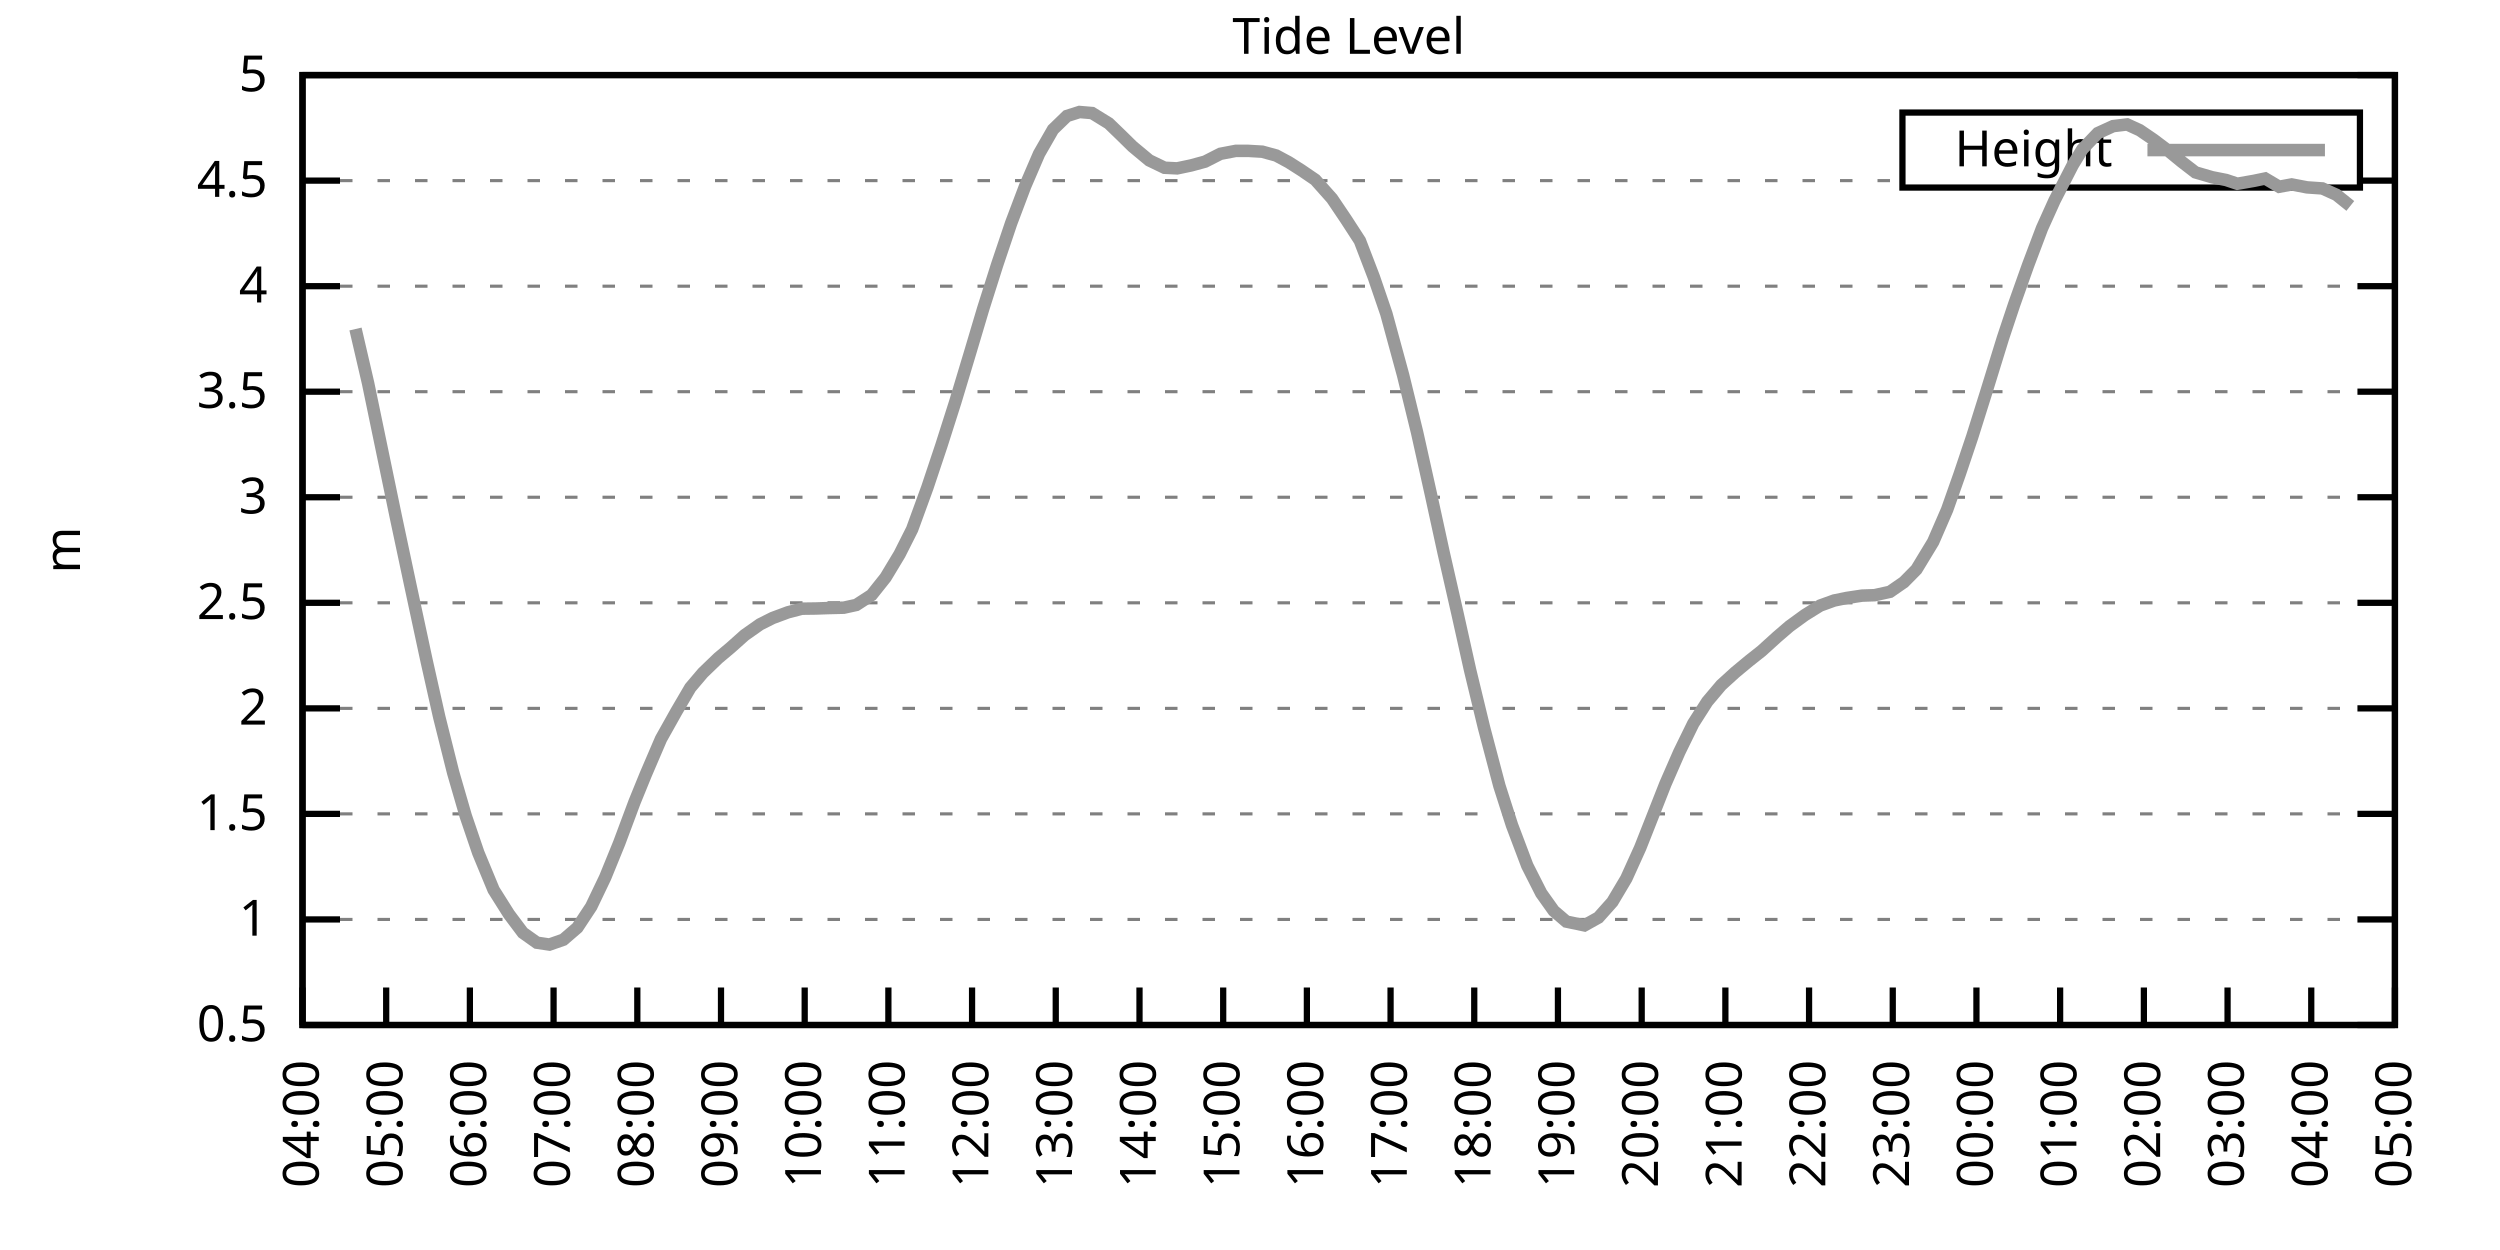
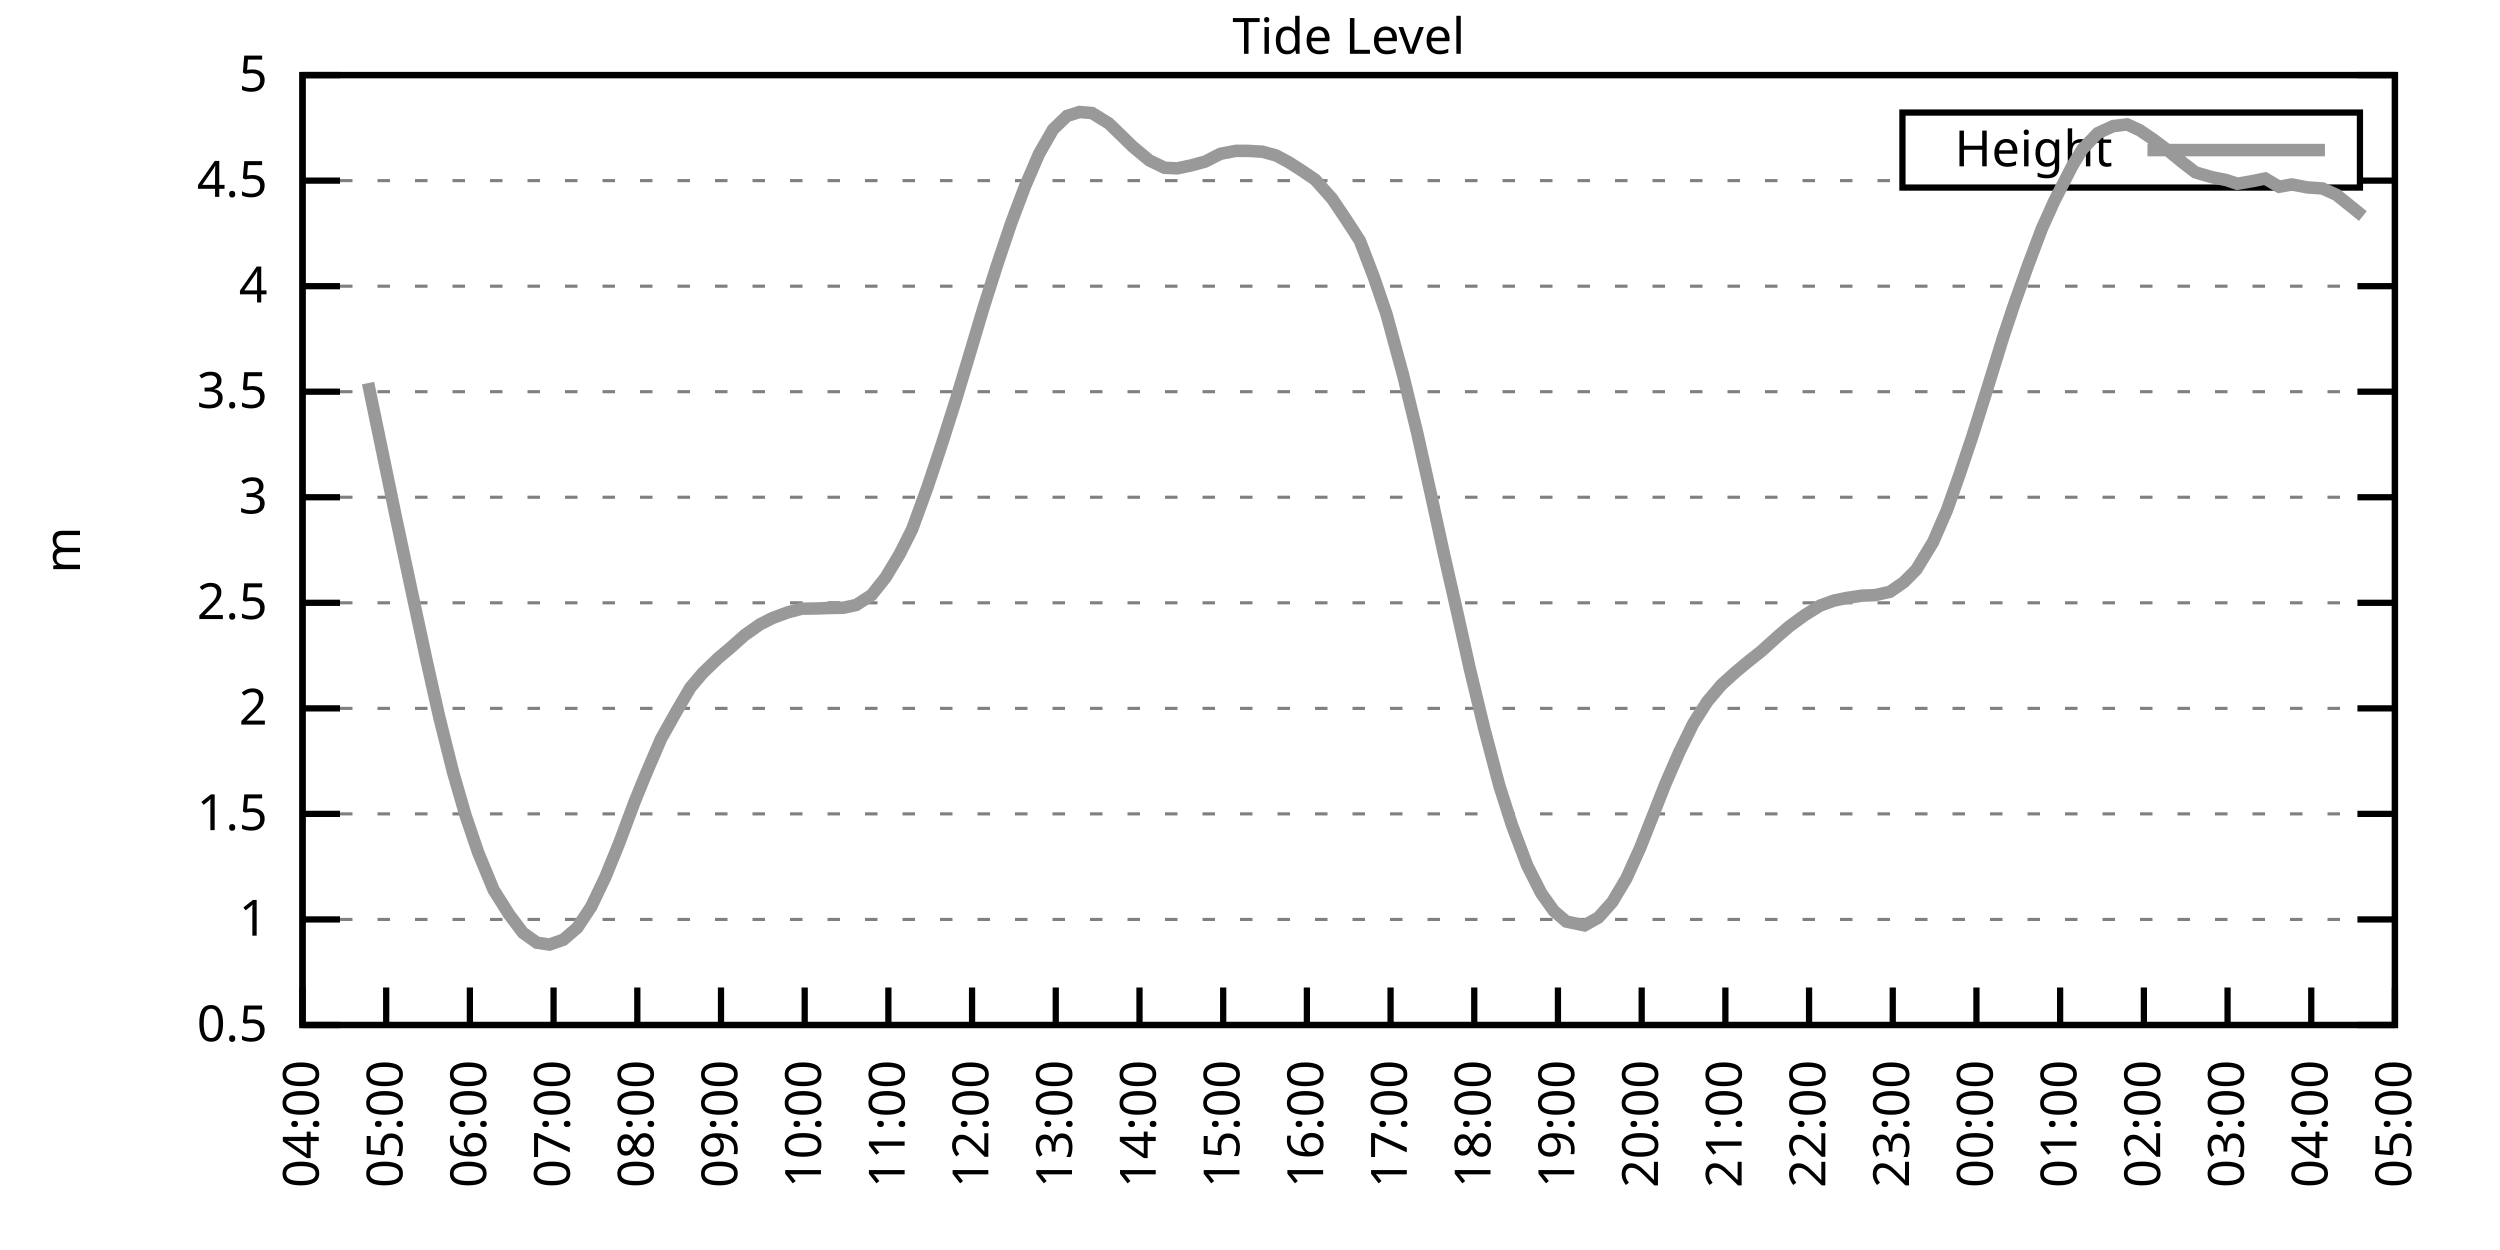
<svg xmlns="http://www.w3.org/2000/svg" xmlns:xlink="http://www.w3.org/1999/xlink" width="400" height="200" viewBox="0 0 400 200">
  <g id="gnuplot_canvas">
    <rect x="0" y="0" width="400" height="200" fill="none" />
    <defs>
      <circle id="gpDot" r="0.5" stroke-width="0.5" stroke="currentColor" />
      <path id="gpPt0" stroke-width="0.333" stroke="currentColor" d="M-1,0 h2 M0,-1 v2" />
      <path id="gpPt1" stroke-width="0.333" stroke="currentColor" d="M-1,-1 L1,1 M1,-1 L-1,1" />
      <path id="gpPt2" stroke-width="0.333" stroke="currentColor" d="M-1,0 L1,0 M0,-1 L0,1 M-1,-1 L1,1 M-1,1 L1,-1" />
      <rect id="gpPt3" stroke-width="0.333" stroke="currentColor" x="-1" y="-1" width="2" height="2" />
      <rect id="gpPt4" stroke-width="0.333" stroke="currentColor" fill="currentColor" x="-1" y="-1" width="2" height="2" />
      <circle id="gpPt5" stroke-width="0.333" stroke="currentColor" cx="0" cy="0" r="1" />
      <use xlink:href="#gpPt5" id="gpPt6" fill="currentColor" stroke="none" />
      <path id="gpPt7" stroke-width="0.333" stroke="currentColor" d="M0,-1.33 L-1.33,0.67 L1.33,0.67 z" />
      <use xlink:href="#gpPt7" id="gpPt8" fill="currentColor" stroke="none" />
      <use xlink:href="#gpPt7" id="gpPt9" stroke="currentColor" transform="rotate(180)" />
      <use xlink:href="#gpPt9" id="gpPt10" fill="currentColor" stroke="none" />
      <use xlink:href="#gpPt3" id="gpPt11" stroke="currentColor" transform="rotate(45)" />
      <use xlink:href="#gpPt11" id="gpPt12" fill="currentColor" stroke="none" />
      <path id="gpPt13" stroke-width="0.333" stroke="currentColor" d="M0,1.330 L1.265,0.411 L0.782,-1.067 L-0.782,-1.076 L-1.265,0.411 z" />
      <use xlink:href="#gpPt13" id="gpPt14" fill="currentColor" stroke="none" />
      <filter id="textbox" filterUnits="objectBoundingBox" x="0" y="0" height="1" width="1">
        <feFlood flood-color="white" flood-opacity="1" result="bgnd" />
        <feComposite in="SourceGraphic" in2="bgnd" operator="atop" />
      </filter>
      <filter id="greybox" filterUnits="objectBoundingBox" x="0" y="0" height="1" width="1">
        <feFlood flood-color="lightgrey" flood-opacity="1" result="grey" />
        <feComposite in="SourceGraphic" in2="grey" operator="atop" />
      </filter>
    </defs>
    <g fill="none" color="white" stroke="currentColor" stroke-width="1.00" stroke-linecap="butt" stroke-linejoin="miter">
</g>
    <g fill="none" color="black" stroke="currentColor" stroke-width="1.00" stroke-linecap="butt" stroke-linejoin="miter">
      <g stroke="none" shape-rendering="crispEdges">
        <polygon fill="rgb(255, 255, 255)" points="48.40,164.00 383.18,164.00 383.18,12.02 48.40,12.02 " />
      </g>
    </g>
    <g fill="none" color="black" stroke="currentColor" stroke-width="1.00" stroke-linecap="butt" stroke-linejoin="miter">
</g>
    <g fill="none" color="black" stroke="black" stroke-width="0.50" stroke-linecap="butt" stroke-linejoin="miter">
</g>
    <g fill="none" color="gray" stroke="currentColor" stroke-width="0.50" stroke-linecap="butt" stroke-linejoin="miter">
      <path stroke="gray" stroke-dasharray="2,4" class="gridline" d="M48.40,164.00 L383.19,164.00  " />
    </g>
    <g fill="none" color="gray" stroke="gray" stroke-width="1.00" stroke-linecap="butt" stroke-linejoin="miter">
</g>
    <g fill="none" color="black" stroke="currentColor" stroke-width="1.00" stroke-linecap="butt" stroke-linejoin="miter">
      <path stroke="black" d="M48.40,164.00 L54.40,164.00 M383.19,164.00 L377.19,164.00  " />
      <g transform="translate(42.80,166.60)" stroke="none" fill="black" font-family="Sans" font-size="8.00" text-anchor="end">
        <text>
          <tspan font-family="Sans"> 0.5</tspan>
        </text>
      </g>
    </g>
    <g fill="none" color="black" stroke="currentColor" stroke-width="1.00" stroke-linecap="butt" stroke-linejoin="miter">
</g>
    <g fill="none" color="black" stroke="black" stroke-width="0.50" stroke-linecap="butt" stroke-linejoin="miter">
</g>
    <g fill="none" color="gray" stroke="currentColor" stroke-width="0.50" stroke-linecap="butt" stroke-linejoin="miter">
      <path stroke="gray" stroke-dasharray="2,4" class="gridline" d="M48.40,147.11 L383.19,147.11  " />
    </g>
    <g fill="none" color="gray" stroke="gray" stroke-width="1.00" stroke-linecap="butt" stroke-linejoin="miter">
</g>
    <g fill="none" color="black" stroke="currentColor" stroke-width="1.00" stroke-linecap="butt" stroke-linejoin="miter">
      <path stroke="black" d="M48.40,147.11 L54.40,147.11 M383.19,147.11 L377.19,147.11  " />
      <g transform="translate(42.80,149.71)" stroke="none" fill="black" font-family="Sans" font-size="8.00" text-anchor="end">
        <text>
          <tspan font-family="Sans"> 1</tspan>
        </text>
      </g>
    </g>
    <g fill="none" color="black" stroke="currentColor" stroke-width="1.00" stroke-linecap="butt" stroke-linejoin="miter">
</g>
    <g fill="none" color="black" stroke="black" stroke-width="0.50" stroke-linecap="butt" stroke-linejoin="miter">
</g>
    <g fill="none" color="gray" stroke="currentColor" stroke-width="0.50" stroke-linecap="butt" stroke-linejoin="miter">
      <path stroke="gray" stroke-dasharray="2,4" class="gridline" d="M48.40,130.22 L383.19,130.22  " />
    </g>
    <g fill="none" color="gray" stroke="gray" stroke-width="1.00" stroke-linecap="butt" stroke-linejoin="miter">
</g>
    <g fill="none" color="black" stroke="currentColor" stroke-width="1.00" stroke-linecap="butt" stroke-linejoin="miter">
      <path stroke="black" d="M48.40,130.22 L54.40,130.22 M383.19,130.22 L377.19,130.22  " />
      <g transform="translate(42.80,132.82)" stroke="none" fill="black" font-family="Sans" font-size="8.00" text-anchor="end">
        <text>
          <tspan font-family="Sans"> 1.5</tspan>
        </text>
      </g>
    </g>
    <g fill="none" color="black" stroke="currentColor" stroke-width="1.00" stroke-linecap="butt" stroke-linejoin="miter">
</g>
    <g fill="none" color="black" stroke="black" stroke-width="0.50" stroke-linecap="butt" stroke-linejoin="miter">
</g>
    <g fill="none" color="gray" stroke="currentColor" stroke-width="0.50" stroke-linecap="butt" stroke-linejoin="miter">
      <path stroke="gray" stroke-dasharray="2,4" class="gridline" d="M48.40,113.34 L383.19,113.34  " />
    </g>
    <g fill="none" color="gray" stroke="gray" stroke-width="1.00" stroke-linecap="butt" stroke-linejoin="miter">
</g>
    <g fill="none" color="black" stroke="currentColor" stroke-width="1.00" stroke-linecap="butt" stroke-linejoin="miter">
      <path stroke="black" d="M48.40,113.34 L54.40,113.34 M383.19,113.34 L377.19,113.34  " />
      <g transform="translate(42.80,115.94)" stroke="none" fill="black" font-family="Sans" font-size="8.00" text-anchor="end">
        <text>
          <tspan font-family="Sans"> 2</tspan>
        </text>
      </g>
    </g>
    <g fill="none" color="black" stroke="currentColor" stroke-width="1.00" stroke-linecap="butt" stroke-linejoin="miter">
</g>
    <g fill="none" color="black" stroke="black" stroke-width="0.50" stroke-linecap="butt" stroke-linejoin="miter">
</g>
    <g fill="none" color="gray" stroke="currentColor" stroke-width="0.50" stroke-linecap="butt" stroke-linejoin="miter">
      <path stroke="gray" stroke-dasharray="2,4" class="gridline" d="M48.40,96.45 L383.19,96.45  " />
    </g>
    <g fill="none" color="gray" stroke="gray" stroke-width="1.00" stroke-linecap="butt" stroke-linejoin="miter">
</g>
    <g fill="none" color="black" stroke="currentColor" stroke-width="1.00" stroke-linecap="butt" stroke-linejoin="miter">
      <path stroke="black" d="M48.40,96.45 L54.40,96.45 M383.19,96.45 L377.19,96.45  " />
      <g transform="translate(42.80,99.05)" stroke="none" fill="black" font-family="Sans" font-size="8.00" text-anchor="end">
        <text>
          <tspan font-family="Sans"> 2.5</tspan>
        </text>
      </g>
    </g>
    <g fill="none" color="black" stroke="currentColor" stroke-width="1.00" stroke-linecap="butt" stroke-linejoin="miter">
</g>
    <g fill="none" color="black" stroke="black" stroke-width="0.50" stroke-linecap="butt" stroke-linejoin="miter">
</g>
    <g fill="none" color="gray" stroke="currentColor" stroke-width="0.50" stroke-linecap="butt" stroke-linejoin="miter">
      <path stroke="gray" stroke-dasharray="2,4" class="gridline" d="M48.40,79.56 L383.19,79.56  " />
    </g>
    <g fill="none" color="gray" stroke="gray" stroke-width="1.00" stroke-linecap="butt" stroke-linejoin="miter">
</g>
    <g fill="none" color="black" stroke="currentColor" stroke-width="1.00" stroke-linecap="butt" stroke-linejoin="miter">
      <path stroke="black" d="M48.40,79.56 L54.40,79.56 M383.19,79.56 L377.19,79.56  " />
      <g transform="translate(42.80,82.16)" stroke="none" fill="black" font-family="Sans" font-size="8.00" text-anchor="end">
        <text>
          <tspan font-family="Sans"> 3</tspan>
        </text>
      </g>
    </g>
    <g fill="none" color="black" stroke="currentColor" stroke-width="1.00" stroke-linecap="butt" stroke-linejoin="miter">
</g>
    <g fill="none" color="black" stroke="black" stroke-width="0.50" stroke-linecap="butt" stroke-linejoin="miter">
</g>
    <g fill="none" color="gray" stroke="currentColor" stroke-width="0.50" stroke-linecap="butt" stroke-linejoin="miter">
      <path stroke="gray" stroke-dasharray="2,4" class="gridline" d="M48.40,62.67 L383.19,62.67  " />
    </g>
    <g fill="none" color="gray" stroke="gray" stroke-width="1.00" stroke-linecap="butt" stroke-linejoin="miter">
</g>
    <g fill="none" color="black" stroke="currentColor" stroke-width="1.00" stroke-linecap="butt" stroke-linejoin="miter">
      <path stroke="black" d="M48.40,62.67 L54.40,62.67 M383.19,62.67 L377.19,62.67  " />
      <g transform="translate(42.80,65.27)" stroke="none" fill="black" font-family="Sans" font-size="8.00" text-anchor="end">
        <text>
          <tspan font-family="Sans"> 3.5</tspan>
        </text>
      </g>
    </g>
    <g fill="none" color="black" stroke="currentColor" stroke-width="1.00" stroke-linecap="butt" stroke-linejoin="miter">
</g>
    <g fill="none" color="black" stroke="black" stroke-width="0.50" stroke-linecap="butt" stroke-linejoin="miter">
</g>
    <g fill="none" color="gray" stroke="currentColor" stroke-width="0.50" stroke-linecap="butt" stroke-linejoin="miter">
      <path stroke="gray" stroke-dasharray="2,4" class="gridline" d="M48.40,45.79 L383.19,45.79  " />
    </g>
    <g fill="none" color="gray" stroke="gray" stroke-width="1.00" stroke-linecap="butt" stroke-linejoin="miter">
</g>
    <g fill="none" color="black" stroke="currentColor" stroke-width="1.00" stroke-linecap="butt" stroke-linejoin="miter">
      <path stroke="black" d="M48.40,45.79 L54.40,45.79 M383.19,45.79 L377.19,45.79  " />
      <g transform="translate(42.80,48.39)" stroke="none" fill="black" font-family="Sans" font-size="8.00" text-anchor="end">
        <text>
          <tspan font-family="Sans"> 4</tspan>
        </text>
      </g>
    </g>
    <g fill="none" color="black" stroke="currentColor" stroke-width="1.00" stroke-linecap="butt" stroke-linejoin="miter">
</g>
    <g fill="none" color="black" stroke="black" stroke-width="0.50" stroke-linecap="butt" stroke-linejoin="miter">
</g>
    <g fill="none" color="gray" stroke="currentColor" stroke-width="0.50" stroke-linecap="butt" stroke-linejoin="miter">
      <path stroke="gray" stroke-dasharray="2,4" class="gridline" d="M48.40,28.90 L304.39,28.90 M377.59,28.90 L383.19,28.90  " />
    </g>
    <g fill="none" color="gray" stroke="gray" stroke-width="1.00" stroke-linecap="butt" stroke-linejoin="miter">
</g>
    <g fill="none" color="black" stroke="currentColor" stroke-width="1.00" stroke-linecap="butt" stroke-linejoin="miter">
      <path stroke="black" d="M48.40,28.90 L54.40,28.90 M383.19,28.90 L377.19,28.90  " />
      <g transform="translate(42.80,31.50)" stroke="none" fill="black" font-family="Sans" font-size="8.00" text-anchor="end">
        <text>
          <tspan font-family="Sans"> 4.5</tspan>
        </text>
      </g>
    </g>
    <g fill="none" color="black" stroke="currentColor" stroke-width="1.00" stroke-linecap="butt" stroke-linejoin="miter">
</g>
    <g fill="none" color="black" stroke="black" stroke-width="0.50" stroke-linecap="butt" stroke-linejoin="miter">
</g>
    <g fill="none" color="gray" stroke="currentColor" stroke-width="0.50" stroke-linecap="butt" stroke-linejoin="miter">
      <path stroke="gray" stroke-dasharray="2,4" class="gridline" d="M48.40,12.01 L383.19,12.01  " />
    </g>
    <g fill="none" color="gray" stroke="gray" stroke-width="1.00" stroke-linecap="butt" stroke-linejoin="miter">
</g>
    <g fill="none" color="black" stroke="currentColor" stroke-width="1.00" stroke-linecap="butt" stroke-linejoin="miter">
      <path stroke="black" d="M48.40,12.01 L54.40,12.01 M383.19,12.01 L377.19,12.01  " />
      <g transform="translate(42.80,14.61)" stroke="none" fill="black" font-family="Sans" font-size="8.00" text-anchor="end">
        <text>
          <tspan font-family="Sans"> 5</tspan>
        </text>
      </g>
    </g>
    <g fill="none" color="black" stroke="currentColor" stroke-width="1.00" stroke-linecap="butt" stroke-linejoin="miter">
      <path stroke="black" d="M48.40,164.00 L48.40,158.00  " />
      <g transform="translate(51.00,169.60) rotate(270.00)" stroke="none" fill="black" font-family="Sans" font-size="8.00" text-anchor="end">
        <text>
          <tspan font-family="Sans">04:00</tspan>
        </text>
      </g>
    </g>
    <g fill="none" color="black" stroke="currentColor" stroke-width="1.00" stroke-linecap="butt" stroke-linejoin="miter">
      <path stroke="black" d="M61.79,164.00 L61.79,158.00  " />
      <g transform="translate(64.39,169.60) rotate(270.00)" stroke="none" fill="black" font-family="Sans" font-size="8.00" text-anchor="end">
        <text>
          <tspan font-family="Sans">05:00</tspan>
        </text>
      </g>
    </g>
    <g fill="none" color="black" stroke="currentColor" stroke-width="1.00" stroke-linecap="butt" stroke-linejoin="miter">
      <path stroke="black" d="M75.18,164.00 L75.18,158.00  " />
      <g transform="translate(77.78,169.60) rotate(270.00)" stroke="none" fill="black" font-family="Sans" font-size="8.00" text-anchor="end">
        <text>
          <tspan font-family="Sans">06:00</tspan>
        </text>
      </g>
    </g>
    <g fill="none" color="black" stroke="currentColor" stroke-width="1.00" stroke-linecap="butt" stroke-linejoin="miter">
      <path stroke="black" d="M88.57,164.00 L88.57,158.00  " />
      <g transform="translate(91.17,169.60) rotate(270.00)" stroke="none" fill="black" font-family="Sans" font-size="8.00" text-anchor="end">
        <text>
          <tspan font-family="Sans">07:00</tspan>
        </text>
      </g>
    </g>
    <g fill="none" color="black" stroke="currentColor" stroke-width="1.00" stroke-linecap="butt" stroke-linejoin="miter">
      <path stroke="black" d="M101.97,164.00 L101.97,158.00  " />
      <g transform="translate(104.57,169.60) rotate(270.00)" stroke="none" fill="black" font-family="Sans" font-size="8.00" text-anchor="end">
        <text>
          <tspan font-family="Sans">08:00</tspan>
        </text>
      </g>
    </g>
    <g fill="none" color="black" stroke="currentColor" stroke-width="1.00" stroke-linecap="butt" stroke-linejoin="miter">
      <path stroke="black" d="M115.36,164.00 L115.36,158.00  " />
      <g transform="translate(117.96,169.60) rotate(270.00)" stroke="none" fill="black" font-family="Sans" font-size="8.00" text-anchor="end">
        <text>
          <tspan font-family="Sans">09:00</tspan>
        </text>
      </g>
    </g>
    <g fill="none" color="black" stroke="currentColor" stroke-width="1.00" stroke-linecap="butt" stroke-linejoin="miter">
      <path stroke="black" d="M128.75,164.00 L128.75,158.00  " />
      <g transform="translate(131.35,169.60) rotate(270.00)" stroke="none" fill="black" font-family="Sans" font-size="8.00" text-anchor="end">
        <text>
          <tspan font-family="Sans">10:00</tspan>
        </text>
      </g>
    </g>
    <g fill="none" color="black" stroke="currentColor" stroke-width="1.00" stroke-linecap="butt" stroke-linejoin="miter">
      <path stroke="black" d="M142.14,164.00 L142.14,158.00  " />
      <g transform="translate(144.74,169.60) rotate(270.00)" stroke="none" fill="black" font-family="Sans" font-size="8.00" text-anchor="end">
        <text>
          <tspan font-family="Sans">11:00</tspan>
        </text>
      </g>
    </g>
    <g fill="none" color="black" stroke="currentColor" stroke-width="1.00" stroke-linecap="butt" stroke-linejoin="miter">
      <path stroke="black" d="M155.53,164.00 L155.53,158.00  " />
      <g transform="translate(158.13,169.60) rotate(270.00)" stroke="none" fill="black" font-family="Sans" font-size="8.00" text-anchor="end">
        <text>
          <tspan font-family="Sans">12:00</tspan>
        </text>
      </g>
    </g>
    <g fill="none" color="black" stroke="currentColor" stroke-width="1.00" stroke-linecap="butt" stroke-linejoin="miter">
      <path stroke="black" d="M168.92,164.00 L168.92,158.00  " />
      <g transform="translate(171.52,169.60) rotate(270.00)" stroke="none" fill="black" font-family="Sans" font-size="8.00" text-anchor="end">
        <text>
          <tspan font-family="Sans">13:00</tspan>
        </text>
      </g>
    </g>
    <g fill="none" color="black" stroke="currentColor" stroke-width="1.00" stroke-linecap="butt" stroke-linejoin="miter">
      <path stroke="black" d="M182.32,164.00 L182.32,158.00  " />
      <g transform="translate(184.92,169.60) rotate(270.00)" stroke="none" fill="black" font-family="Sans" font-size="8.00" text-anchor="end">
        <text>
          <tspan font-family="Sans">14:00</tspan>
        </text>
      </g>
    </g>
    <g fill="none" color="black" stroke="currentColor" stroke-width="1.00" stroke-linecap="butt" stroke-linejoin="miter">
      <path stroke="black" d="M195.71,164.00 L195.71,158.00  " />
      <g transform="translate(198.31,169.60) rotate(270.00)" stroke="none" fill="black" font-family="Sans" font-size="8.00" text-anchor="end">
        <text>
          <tspan font-family="Sans">15:00</tspan>
        </text>
      </g>
    </g>
    <g fill="none" color="black" stroke="currentColor" stroke-width="1.00" stroke-linecap="butt" stroke-linejoin="miter">
      <path stroke="black" d="M209.10,164.00 L209.10,158.00  " />
      <g transform="translate(211.70,169.60) rotate(270.00)" stroke="none" fill="black" font-family="Sans" font-size="8.00" text-anchor="end">
        <text>
          <tspan font-family="Sans">16:00</tspan>
        </text>
      </g>
    </g>
    <g fill="none" color="black" stroke="currentColor" stroke-width="1.00" stroke-linecap="butt" stroke-linejoin="miter">
      <path stroke="black" d="M222.49,164.00 L222.49,158.00  " />
      <g transform="translate(225.09,169.60) rotate(270.00)" stroke="none" fill="black" font-family="Sans" font-size="8.00" text-anchor="end">
        <text>
          <tspan font-family="Sans">17:00</tspan>
        </text>
      </g>
    </g>
    <g fill="none" color="black" stroke="currentColor" stroke-width="1.00" stroke-linecap="butt" stroke-linejoin="miter">
      <path stroke="black" d="M235.88,164.00 L235.88,158.00  " />
      <g transform="translate(238.48,169.60) rotate(270.00)" stroke="none" fill="black" font-family="Sans" font-size="8.00" text-anchor="end">
        <text>
          <tspan font-family="Sans">18:00</tspan>
        </text>
      </g>
    </g>
    <g fill="none" color="black" stroke="currentColor" stroke-width="1.00" stroke-linecap="butt" stroke-linejoin="miter">
      <path stroke="black" d="M249.27,164.00 L249.27,158.00  " />
      <g transform="translate(251.87,169.60) rotate(270.00)" stroke="none" fill="black" font-family="Sans" font-size="8.00" text-anchor="end">
        <text>
          <tspan font-family="Sans">19:00</tspan>
        </text>
      </g>
    </g>
    <g fill="none" color="black" stroke="currentColor" stroke-width="1.00" stroke-linecap="butt" stroke-linejoin="miter">
      <path stroke="black" d="M262.67,164.00 L262.67,158.00  " />
      <g transform="translate(265.27,169.60) rotate(270.00)" stroke="none" fill="black" font-family="Sans" font-size="8.00" text-anchor="end">
        <text>
          <tspan font-family="Sans">20:00</tspan>
        </text>
      </g>
    </g>
    <g fill="none" color="black" stroke="currentColor" stroke-width="1.00" stroke-linecap="butt" stroke-linejoin="miter">
      <path stroke="black" d="M276.06,164.00 L276.06,158.00  " />
      <g transform="translate(278.66,169.60) rotate(270.00)" stroke="none" fill="black" font-family="Sans" font-size="8.00" text-anchor="end">
        <text>
          <tspan font-family="Sans">21:00</tspan>
        </text>
      </g>
    </g>
    <g fill="none" color="black" stroke="currentColor" stroke-width="1.00" stroke-linecap="butt" stroke-linejoin="miter">
      <path stroke="black" d="M289.45,164.00 L289.45,158.00  " />
      <g transform="translate(292.05,169.60) rotate(270.00)" stroke="none" fill="black" font-family="Sans" font-size="8.00" text-anchor="end">
        <text>
          <tspan font-family="Sans">22:00</tspan>
        </text>
      </g>
    </g>
    <g fill="none" color="black" stroke="currentColor" stroke-width="1.00" stroke-linecap="butt" stroke-linejoin="miter">
      <path stroke="black" d="M302.84,164.00 L302.84,158.00  " />
      <g transform="translate(305.44,169.60) rotate(270.00)" stroke="none" fill="black" font-family="Sans" font-size="8.00" text-anchor="end">
        <text>
          <tspan font-family="Sans">23:00</tspan>
        </text>
      </g>
    </g>
    <g fill="none" color="black" stroke="currentColor" stroke-width="1.00" stroke-linecap="butt" stroke-linejoin="miter">
      <path stroke="black" d="M316.23,164.00 L316.23,158.00  " />
      <g transform="translate(318.83,169.60) rotate(270.00)" stroke="none" fill="black" font-family="Sans" font-size="8.00" text-anchor="end">
        <text>
          <tspan font-family="Sans">00:00</tspan>
        </text>
      </g>
    </g>
    <g fill="none" color="black" stroke="currentColor" stroke-width="1.00" stroke-linecap="butt" stroke-linejoin="miter">
      <path stroke="black" d="M329.62,164.00 L329.62,158.00  " />
      <g transform="translate(332.22,169.60) rotate(270.00)" stroke="none" fill="black" font-family="Sans" font-size="8.00" text-anchor="end">
        <text>
          <tspan font-family="Sans">01:00</tspan>
        </text>
      </g>
    </g>
    <g fill="none" color="black" stroke="currentColor" stroke-width="1.00" stroke-linecap="butt" stroke-linejoin="miter">
      <path stroke="black" d="M343.02,164.00 L343.02,158.00  " />
      <g transform="translate(345.62,169.60) rotate(270.00)" stroke="none" fill="black" font-family="Sans" font-size="8.00" text-anchor="end">
        <text>
          <tspan font-family="Sans">02:00</tspan>
        </text>
      </g>
    </g>
    <g fill="none" color="black" stroke="currentColor" stroke-width="1.00" stroke-linecap="butt" stroke-linejoin="miter">
      <path stroke="black" d="M356.41,164.00 L356.41,158.00  " />
      <g transform="translate(359.01,169.60) rotate(270.00)" stroke="none" fill="black" font-family="Sans" font-size="8.00" text-anchor="end">
        <text>
          <tspan font-family="Sans">03:00</tspan>
        </text>
      </g>
    </g>
    <g fill="none" color="black" stroke="currentColor" stroke-width="1.00" stroke-linecap="butt" stroke-linejoin="miter">
      <path stroke="black" d="M369.80,164.00 L369.80,158.00  " />
      <g transform="translate(372.40,169.60) rotate(270.00)" stroke="none" fill="black" font-family="Sans" font-size="8.00" text-anchor="end">
        <text>
          <tspan font-family="Sans">04:00</tspan>
        </text>
      </g>
    </g>
    <g fill="none" color="black" stroke="currentColor" stroke-width="1.00" stroke-linecap="butt" stroke-linejoin="miter">
      <path stroke="black" d="M383.19,164.00 L383.19,158.00  " />
      <g transform="translate(385.79,169.60) rotate(270.00)" stroke="none" fill="black" font-family="Sans" font-size="8.00" text-anchor="end">
        <text>
          <tspan font-family="Sans">05:00</tspan>
        </text>
      </g>
    </g>
    <g fill="none" color="black" stroke="currentColor" stroke-width="1.00" stroke-linecap="butt" stroke-linejoin="miter">
</g>
    <g fill="none" color="black" stroke="currentColor" stroke-width="1.00" stroke-linecap="butt" stroke-linejoin="miter">
      <path stroke="black" d="M48.40,12.01 L48.40,164.00 L383.19,164.00 L383.19,12.01 L48.40,12.01 Z  " />
    </g>
    <g fill="none" color="black" stroke="currentColor" stroke-width="1.00" stroke-linecap="butt" stroke-linejoin="miter">
</g>
    <g fill="none" color="black" stroke="currentColor" stroke-width="1.00" stroke-linecap="butt" stroke-linejoin="miter">
      <path stroke="black" d="M304.39,30.01 L304.39,18.01 L377.59,18.01 L377.59,30.01 L304.39,30.01 Z  " />
    </g>
    <g id="Tide_level_plot_1">
      <g fill="none" color="white" stroke="black" stroke-width="2.00" stroke-linecap="butt" stroke-linejoin="miter">
</g>
      <g fill="none" color="black" stroke="currentColor" stroke-width="2.00" stroke-linecap="butt" stroke-linejoin="miter">
        <g transform="translate(337.99,26.61)" stroke="none" fill="black" font-family="Sans" font-size="8.00" text-anchor="end">
          <text>
            <tspan font-family="Sans">Height</tspan>
          </text>
        </g>
      </g>
      <g fill="none" color="black" stroke="currentColor" stroke-width="2.00" stroke-linecap="butt" stroke-linejoin="miter">
-         <path stroke="rgb(153, 153, 153)" d="M343.59,24.01 L371.99,24.01 M56.88,52.64 L58.89,61.29 L63.35,82.77 L65.59,93.31 L68.26,105.74 L70.27,114.69   L72.50,123.60 L74.51,130.53 L76.52,136.44 L78.98,142.38 L81.43,146.27 L83.66,149.24 L85.90,150.83 L87.91,151.13   L90.14,150.35 L92.37,148.43 L94.60,145.05 L96.83,140.39 L99.06,134.92 L101.52,128.33 L103.31,123.94 L105.76,118.23   L108.22,113.84 L110.45,110.03 L112.46,107.66 L114.91,105.30 L116.92,103.61 L119.15,101.62 L121.61,99.89 L123.62,98.88   L126.07,97.97 L128.30,97.39 L130.54,97.36 L132.54,97.29 L135.00,97.23 L137.01,96.79 L139.46,95.20 L141.69,92.40   L143.93,88.68 L145.94,84.69 L148.39,77.97 L150.62,71.29 L152.85,64.29 L155.31,56.12 L157.32,49.37 L159.55,42.34   L161.78,35.72 L164.01,29.81 L166.25,24.61 L168.48,20.72 L170.71,18.56 L172.72,17.92 L174.73,18.09 L177.41,19.74   L179.41,21.67 L181.20,23.43 L183.88,25.66 L186.33,26.84 L188.34,26.94 L190.57,26.47 L192.81,25.86 L195.26,24.61   L197.72,24.14 L199.73,24.14 L201.96,24.27 L204.19,24.88 L206.20,25.96 L208.21,27.24 L210.44,28.76 L213.12,31.77   L215.35,35.08 L217.58,38.52 L219.81,44.33 L221.82,50.21 L224.50,60.04 L226.73,69.16 L228.96,79.16 L230.97,88.38   L233.20,98.17 L235.21,107.19 L237.44,116.41 L239.90,125.73 L241.91,132.01 L244.36,138.50 L246.60,142.92 L248.60,145.73   L250.61,147.45 L253.51,148.06 L255.75,146.81 L257.98,144.31 L260.21,140.56 L262.44,135.63 L264.00,131.68 L266.46,125.43   L268.69,120.33 L270.92,115.77 L273.16,112.26 L275.39,109.62 L277.62,107.59 L279.85,105.74 L281.86,104.15 L284.32,101.92   L286.32,100.20 L288.78,98.41 L291.23,96.89 L293.47,96.08 L295.48,95.67 L297.93,95.30 L299.94,95.23 L302.39,94.69   L304.63,93.14 L306.63,91.11 L309.31,86.69 L311.54,81.55 L313.55,75.85 L315.56,69.87 L317.79,62.77 L320.47,54.09   L322.26,48.72 L324.49,42.44 L326.72,36.53 L328.73,32.07 L331.63,26.43 L333.19,23.87 L335.65,21.30 L338.10,20.18   L340.34,19.91 L342.35,20.83 L344.58,22.35 L346.81,24.03 L349.04,25.86 L351.27,27.58 L353.95,28.36 L356.18,28.80   L357.97,29.40 L360.65,28.93 L362.43,28.56 L364.66,29.88 L366.67,29.51 L369.13,29.98 L371.58,30.15 L373.82,31.16   L376.05,32.95  " />
+         <path stroke="rgb(153, 153, 153)" d="M343.59,24.01 L371.99,24.01 M58.89,61.29 L63.35,82.77 L65.59,93.31 L68.26,105.74 L70.27,114.69 L72.50,123.60   L74.51,130.53 L76.52,136.44 L78.98,142.38 L81.43,146.27 L83.66,149.24 L85.90,150.83 L87.91,151.13 L90.14,150.35   L92.37,148.43 L94.60,145.05 L96.83,140.39 L99.06,134.92 L101.52,128.33 L103.31,123.94 L105.76,118.23 L108.22,113.84   L110.45,110.03 L112.46,107.66 L114.91,105.30 L116.92,103.61 L119.15,101.62 L121.61,99.89 L123.62,98.88 L126.07,97.97   L128.30,97.39 L130.54,97.36 L132.54,97.29 L135.00,97.23 L137.01,96.79 L139.46,95.20 L141.69,92.40 L143.93,88.68   L145.94,84.69 L148.39,77.97 L150.62,71.29 L152.85,64.29 L155.31,56.12 L157.32,49.37 L159.55,42.34 L161.78,35.72   L164.01,29.81 L166.25,24.61 L168.48,20.72 L170.71,18.56 L172.72,17.92 L174.73,18.09 L177.41,19.74 L179.41,21.67   L181.20,23.43 L183.88,25.66 L186.33,26.84 L188.34,26.94 L190.57,26.47 L192.81,25.86 L195.26,24.61 L197.72,24.14   L199.73,24.14 L201.96,24.27 L204.19,24.88 L206.20,25.96 L208.21,27.24 L210.44,28.76 L213.12,31.77 L215.35,35.08   L217.58,38.52 L219.81,44.33 L221.82,50.21 L224.50,60.04 L226.73,69.16 L228.96,79.16 L230.97,88.38 L233.20,98.17   L235.21,107.19 L237.44,116.41 L239.90,125.73 L241.91,132.01 L244.36,138.50 L246.60,142.92 L248.60,145.73 L250.61,147.45   L253.51,148.06 L255.75,146.81 L257.98,144.31 L260.21,140.56 L262.44,135.63 L264.00,131.68 L266.46,125.43 L268.69,120.33   L270.92,115.77 L273.16,112.26 L275.39,109.62 L277.62,107.59 L279.85,105.74 L281.86,104.15 L284.32,101.92 L286.32,100.20   L288.78,98.41 L291.23,96.89 L293.47,96.08 L295.48,95.67 L297.93,95.30 L299.94,95.23 L302.39,94.69 L304.63,93.14   L306.63,91.11 L309.31,86.69 L311.54,81.55 L313.55,75.85 L315.56,69.87 L317.79,62.77 L320.47,54.09 L322.26,48.72   L324.49,42.44 L326.72,36.53 L328.73,32.07 L331.63,26.43 L333.19,23.87 L335.65,21.30 L338.10,20.18 L340.34,19.91   L342.35,20.83 L344.58,22.35 L346.81,24.03 L349.04,25.86 L351.27,27.58 L353.95,28.36 L356.18,28.80 L357.97,29.40   L360.65,28.93 L362.43,28.56 L364.66,29.88 L366.67,29.51 L369.13,29.98 L371.58,30.15 L373.82,31.16 L376.05,32.95   L378.06,34.57  " />
      </g>
    </g>
    <g fill="none" color="black" stroke="currentColor" stroke-width="2.00" stroke-linecap="butt" stroke-linejoin="miter">
</g>
    <g fill="none" color="black" stroke="black" stroke-width="1.00" stroke-linecap="butt" stroke-linejoin="miter">
</g>
    <g fill="none" color="black" stroke="currentColor" stroke-width="1.00" stroke-linecap="butt" stroke-linejoin="miter">
      <path stroke="black" d="M48.40,12.01 L48.40,164.00 L383.19,164.00 L383.19,12.01 L48.40,12.01 Z  " />
      <g transform="translate(12.80,88.01) rotate(270.00)" stroke="none" fill="black" font-family="Sans" font-size="8.00" text-anchor="middle">
        <text>
          <tspan font-family="Sans">m</tspan>
        </text>
      </g>
    </g>
    <g fill="none" color="black" stroke="currentColor" stroke-width="1.00" stroke-linecap="butt" stroke-linejoin="miter">
</g>
    <g fill="none" color="black" stroke="currentColor" stroke-width="1.00" stroke-linecap="butt" stroke-linejoin="miter">
      <g transform="translate(215.79,8.61)" stroke="none" fill="black" font-family="Sans" font-size="8.00" text-anchor="middle">
        <text>
          <tspan font-family="Sans">Tide Level</tspan>
        </text>
      </g>
    </g>
    <g fill="none" color="black" stroke="currentColor" stroke-width="1.00" stroke-linecap="butt" stroke-linejoin="miter">
</g>
  </g>
</svg>
